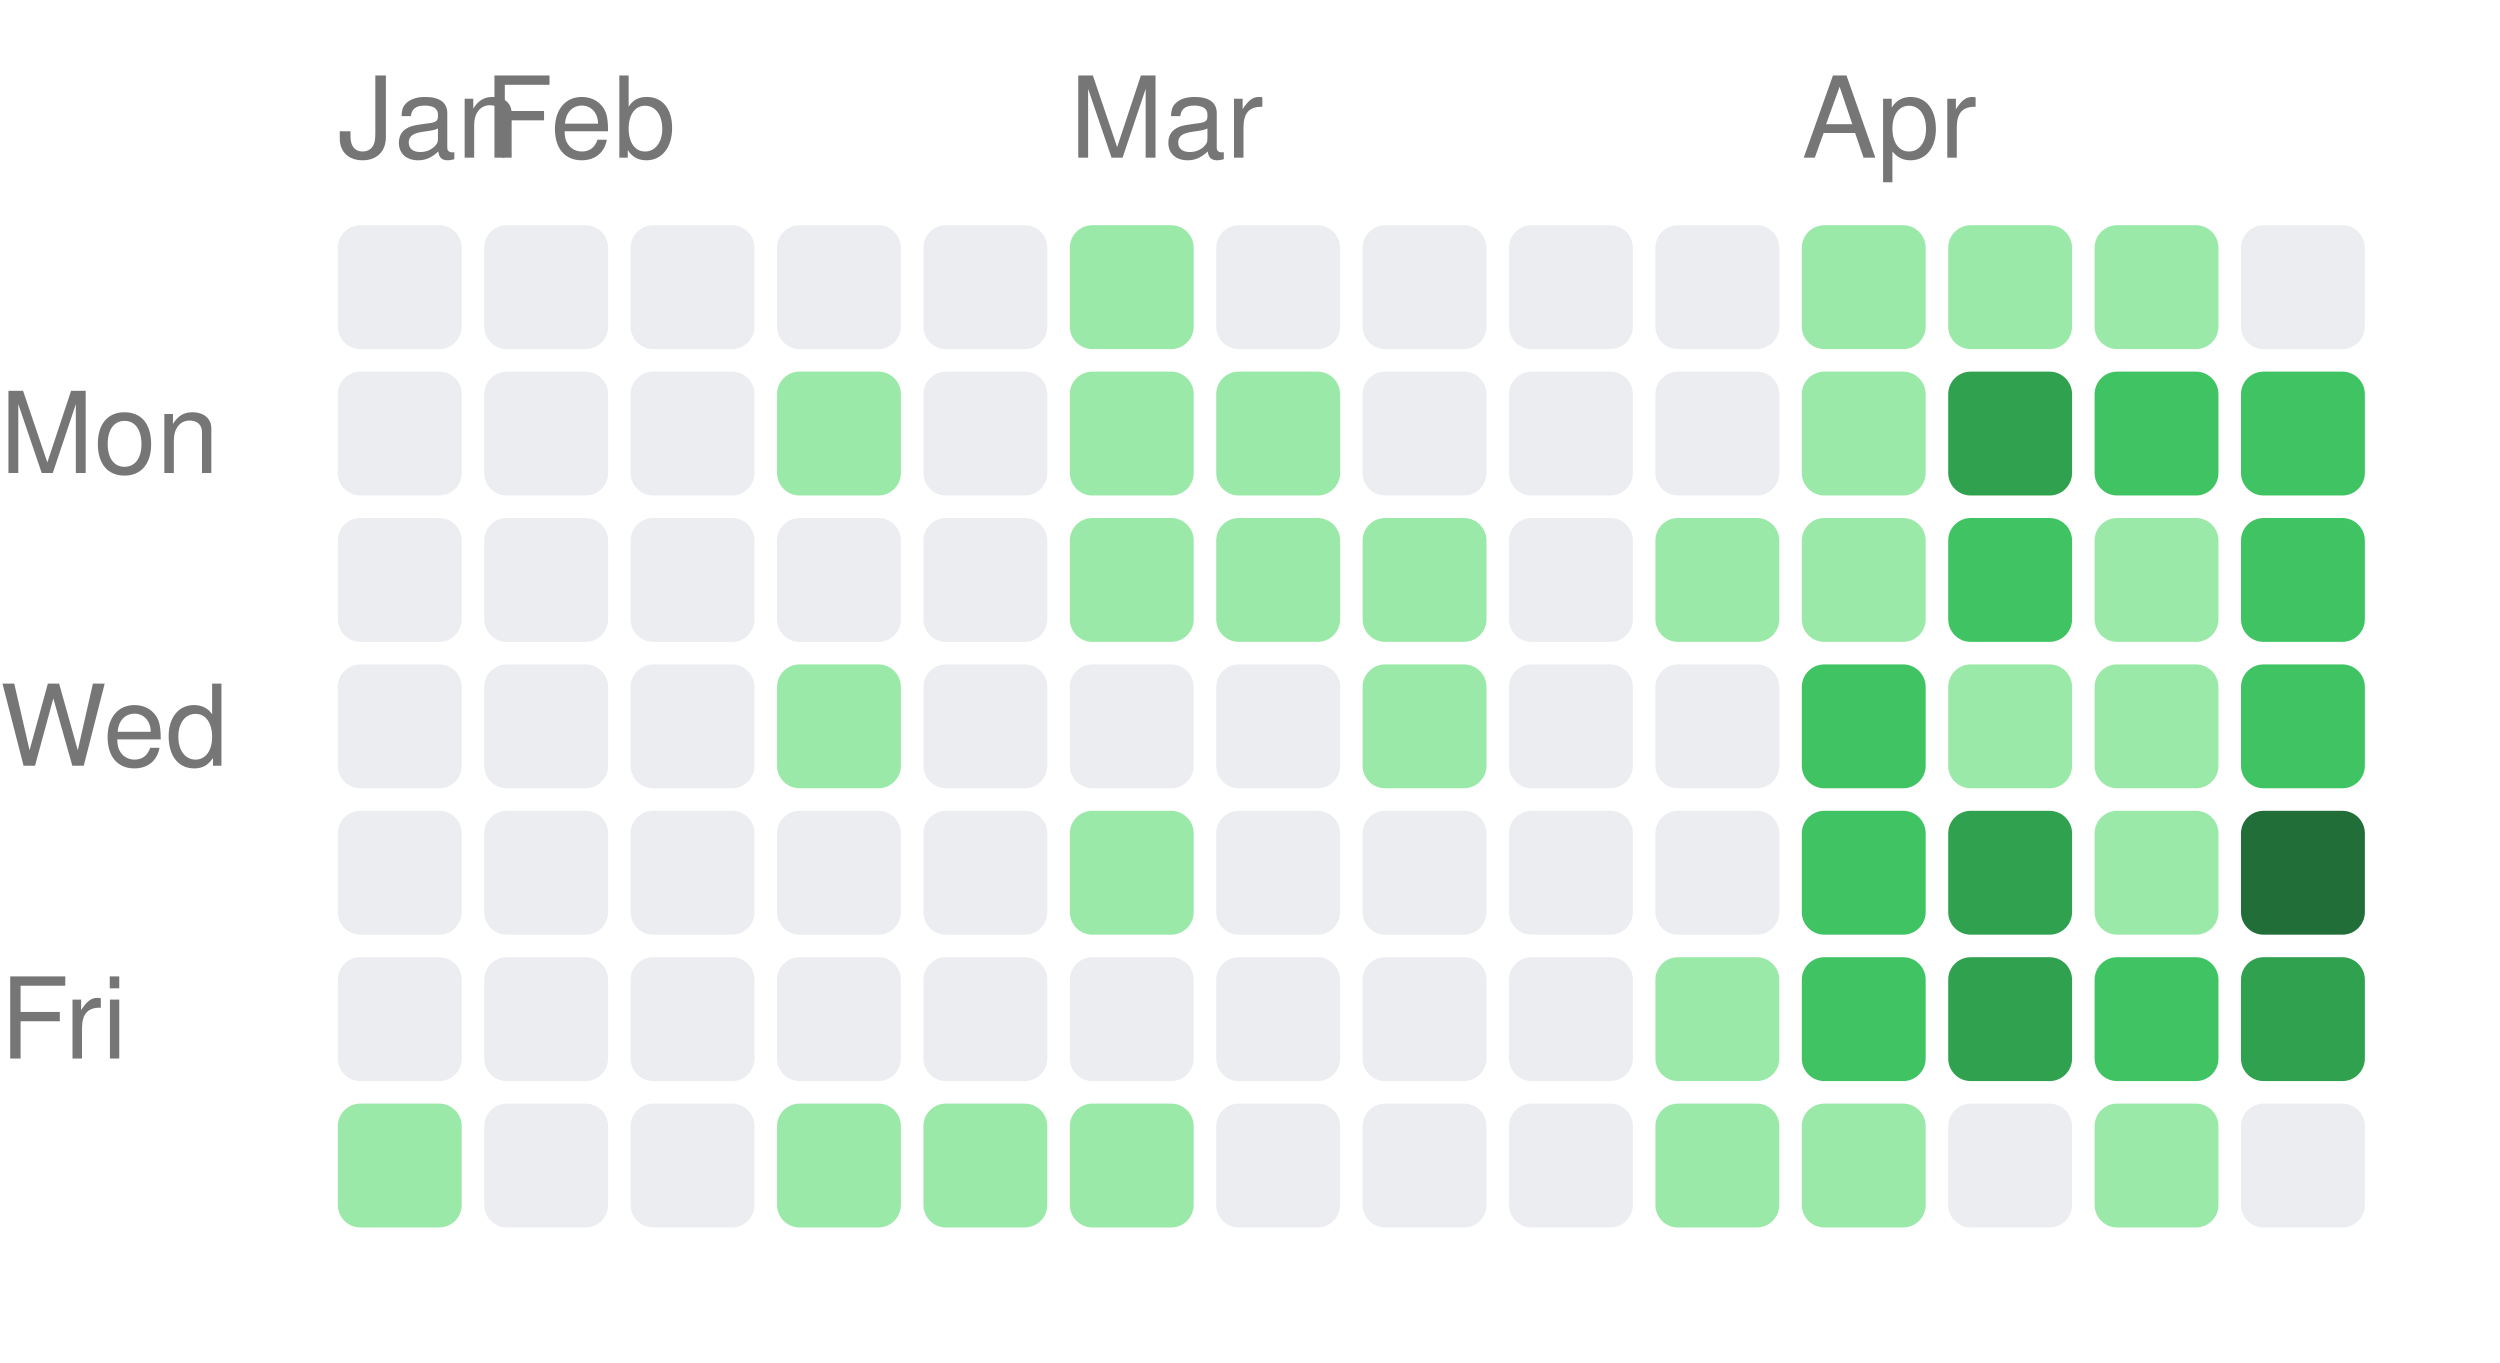
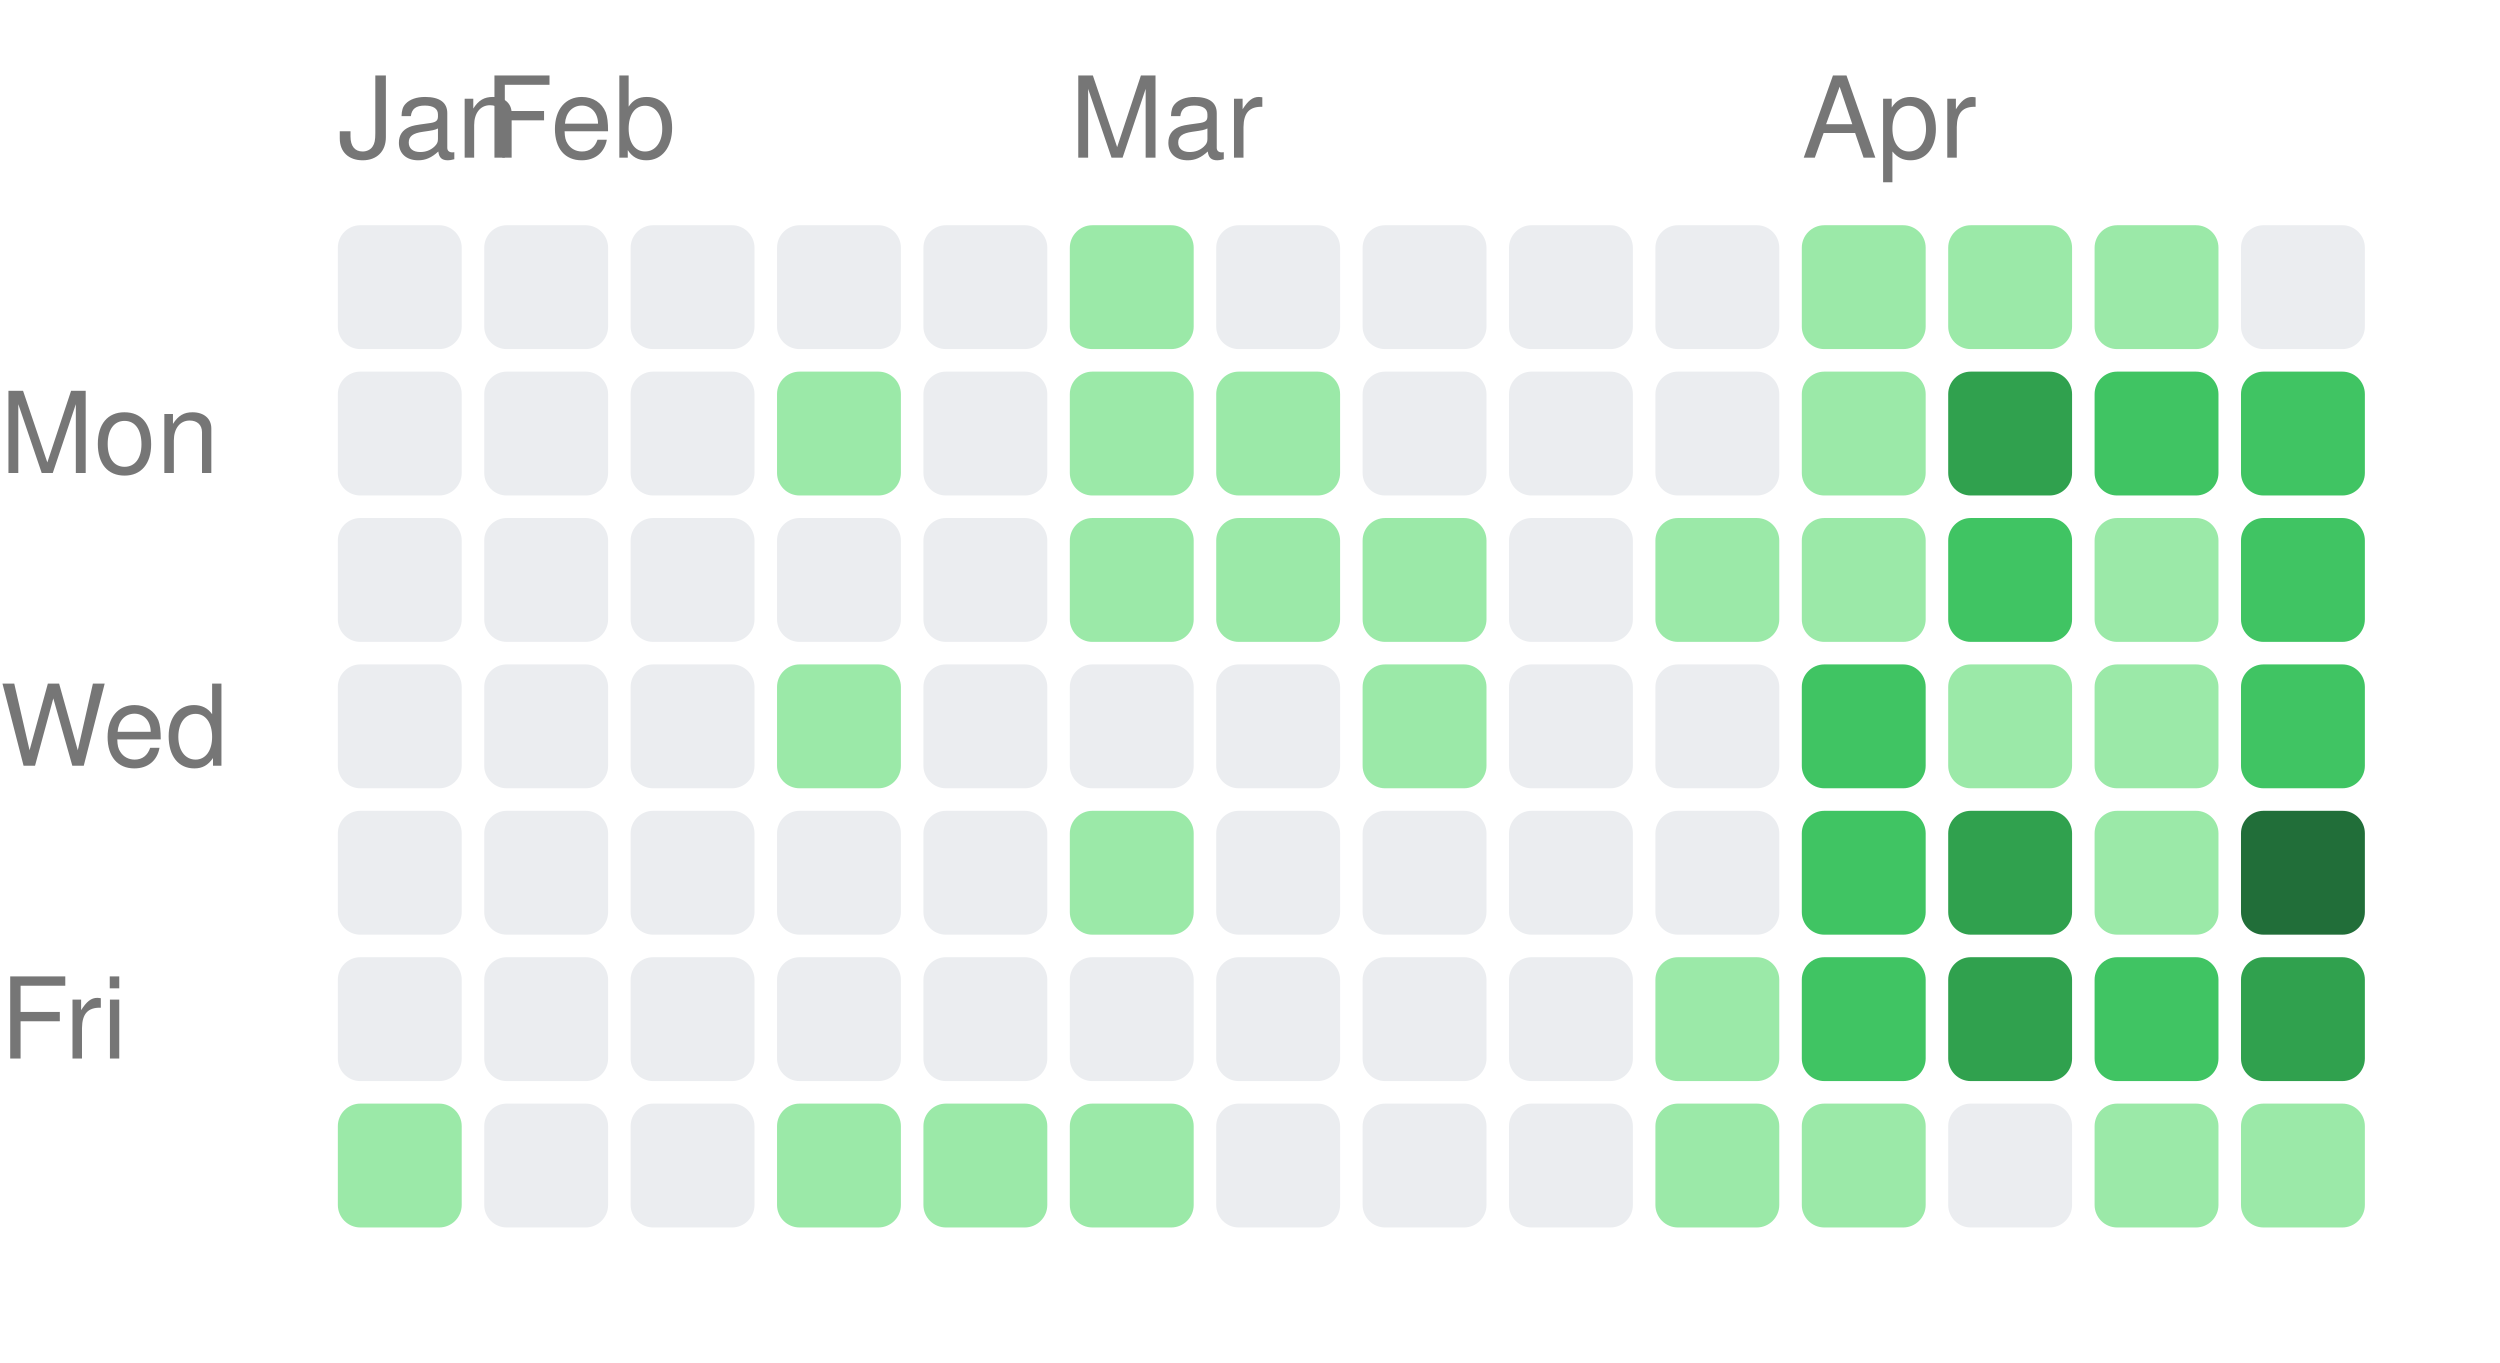
<svg xmlns="http://www.w3.org/2000/svg" width="222" height="121" viewBox="0 0 222 121">
  <style>text { fill: #767676; font-size: 10px; font-family: -apple-system, BlinkMacSystemFont, "Segoe UI", Helvetica, Arial, sans-serif; }</style>
  <text x="30" y="14">Jan</text>
  <text x="43" y="14">Feb</text>
  <text x="95" y="14">Mar</text>
  <text x="160" y="14">Apr</text>
  <text x="0" y="42" text-anchor="start">Mon</text>
  <text x="0" y="68" text-anchor="start">Wed</text>
  <text x="0" y="94" text-anchor="start">Fri</text>
  <rect x="30" y="20" width="11" height="11" rx="2" ry="2" fill="#ebedf0" />
  <rect x="30" y="33" width="11" height="11" rx="2" ry="2" fill="#ebedf0" />
  <rect x="30" y="46" width="11" height="11" rx="2" ry="2" fill="#ebedf0" />
  <rect x="30" y="59" width="11" height="11" rx="2" ry="2" fill="#ebedf0" />
  <rect x="30" y="72" width="11" height="11" rx="2" ry="2" fill="#ebedf0" />
  <rect x="30" y="85" width="11" height="11" rx="2" ry="2" fill="#ebedf0" />
  <rect x="30" y="98" width="11" height="11" rx="2" ry="2" fill="#9be9a8" />
  <rect x="43" y="20" width="11" height="11" rx="2" ry="2" fill="#ebedf0" />
  <rect x="43" y="33" width="11" height="11" rx="2" ry="2" fill="#ebedf0" />
  <rect x="43" y="46" width="11" height="11" rx="2" ry="2" fill="#ebedf0" />
  <rect x="43" y="59" width="11" height="11" rx="2" ry="2" fill="#ebedf0" />
  <rect x="43" y="72" width="11" height="11" rx="2" ry="2" fill="#ebedf0" />
  <rect x="43" y="85" width="11" height="11" rx="2" ry="2" fill="#ebedf0" />
  <rect x="43" y="98" width="11" height="11" rx="2" ry="2" fill="#ebedf0" />
  <rect x="56" y="20" width="11" height="11" rx="2" ry="2" fill="#ebedf0" />
  <rect x="56" y="33" width="11" height="11" rx="2" ry="2" fill="#ebedf0" />
  <rect x="56" y="46" width="11" height="11" rx="2" ry="2" fill="#ebedf0" />
  <rect x="56" y="59" width="11" height="11" rx="2" ry="2" fill="#ebedf0" />
  <rect x="56" y="72" width="11" height="11" rx="2" ry="2" fill="#ebedf0" />
  <rect x="56" y="85" width="11" height="11" rx="2" ry="2" fill="#ebedf0" />
  <rect x="56" y="98" width="11" height="11" rx="2" ry="2" fill="#ebedf0" />
  <rect x="69" y="20" width="11" height="11" rx="2" ry="2" fill="#ebedf0" />
  <rect x="69" y="33" width="11" height="11" rx="2" ry="2" fill="#9be9a8" />
  <rect x="69" y="46" width="11" height="11" rx="2" ry="2" fill="#ebedf0" />
  <rect x="69" y="59" width="11" height="11" rx="2" ry="2" fill="#9be9a8" />
  <rect x="69" y="72" width="11" height="11" rx="2" ry="2" fill="#ebedf0" />
  <rect x="69" y="85" width="11" height="11" rx="2" ry="2" fill="#ebedf0" />
  <rect x="69" y="98" width="11" height="11" rx="2" ry="2" fill="#9be9a8" />
  <rect x="82" y="20" width="11" height="11" rx="2" ry="2" fill="#ebedf0" />
  <rect x="82" y="33" width="11" height="11" rx="2" ry="2" fill="#ebedf0" />
  <rect x="82" y="46" width="11" height="11" rx="2" ry="2" fill="#ebedf0" />
  <rect x="82" y="59" width="11" height="11" rx="2" ry="2" fill="#ebedf0" />
  <rect x="82" y="72" width="11" height="11" rx="2" ry="2" fill="#ebedf0" />
  <rect x="82" y="85" width="11" height="11" rx="2" ry="2" fill="#ebedf0" />
  <rect x="82" y="98" width="11" height="11" rx="2" ry="2" fill="#9be9a8" />
  <rect x="95" y="20" width="11" height="11" rx="2" ry="2" fill="#9be9a8" />
  <rect x="95" y="33" width="11" height="11" rx="2" ry="2" fill="#9be9a8" />
  <rect x="95" y="46" width="11" height="11" rx="2" ry="2" fill="#9be9a8" />
  <rect x="95" y="59" width="11" height="11" rx="2" ry="2" fill="#ebedf0" />
  <rect x="95" y="72" width="11" height="11" rx="2" ry="2" fill="#9be9a8" />
  <rect x="95" y="85" width="11" height="11" rx="2" ry="2" fill="#ebedf0" />
  <rect x="95" y="98" width="11" height="11" rx="2" ry="2" fill="#9be9a8" />
  <rect x="108" y="20" width="11" height="11" rx="2" ry="2" fill="#ebedf0" />
  <rect x="108" y="33" width="11" height="11" rx="2" ry="2" fill="#9be9a8" />
  <rect x="108" y="46" width="11" height="11" rx="2" ry="2" fill="#9be9a8" />
  <rect x="108" y="59" width="11" height="11" rx="2" ry="2" fill="#ebedf0" />
  <rect x="108" y="72" width="11" height="11" rx="2" ry="2" fill="#ebedf0" />
  <rect x="108" y="85" width="11" height="11" rx="2" ry="2" fill="#ebedf0" />
  <rect x="108" y="98" width="11" height="11" rx="2" ry="2" fill="#ebedf0" />
  <rect x="121" y="20" width="11" height="11" rx="2" ry="2" fill="#ebedf0" />
  <rect x="121" y="33" width="11" height="11" rx="2" ry="2" fill="#ebedf0" />
  <rect x="121" y="46" width="11" height="11" rx="2" ry="2" fill="#9be9a8" />
  <rect x="121" y="59" width="11" height="11" rx="2" ry="2" fill="#9be9a8" />
  <rect x="121" y="72" width="11" height="11" rx="2" ry="2" fill="#ebedf0" />
  <rect x="121" y="85" width="11" height="11" rx="2" ry="2" fill="#ebedf0" />
  <rect x="121" y="98" width="11" height="11" rx="2" ry="2" fill="#ebedf0" />
  <rect x="134" y="20" width="11" height="11" rx="2" ry="2" fill="#ebedf0" />
  <rect x="134" y="33" width="11" height="11" rx="2" ry="2" fill="#ebedf0" />
  <rect x="134" y="46" width="11" height="11" rx="2" ry="2" fill="#ebedf0" />
  <rect x="134" y="59" width="11" height="11" rx="2" ry="2" fill="#ebedf0" />
  <rect x="134" y="72" width="11" height="11" rx="2" ry="2" fill="#ebedf0" />
  <rect x="134" y="85" width="11" height="11" rx="2" ry="2" fill="#ebedf0" />
  <rect x="134" y="98" width="11" height="11" rx="2" ry="2" fill="#ebedf0" />
  <rect x="147" y="20" width="11" height="11" rx="2" ry="2" fill="#ebedf0" />
  <rect x="147" y="33" width="11" height="11" rx="2" ry="2" fill="#ebedf0" />
  <rect x="147" y="46" width="11" height="11" rx="2" ry="2" fill="#9be9a8" />
  <rect x="147" y="59" width="11" height="11" rx="2" ry="2" fill="#ebedf0" />
  <rect x="147" y="72" width="11" height="11" rx="2" ry="2" fill="#ebedf0" />
  <rect x="147" y="85" width="11" height="11" rx="2" ry="2" fill="#9be9a8" />
  <rect x="147" y="98" width="11" height="11" rx="2" ry="2" fill="#9be9a8" />
  <rect x="160" y="20" width="11" height="11" rx="2" ry="2" fill="#9be9a8" />
  <rect x="160" y="33" width="11" height="11" rx="2" ry="2" fill="#9be9a8" />
  <rect x="160" y="46" width="11" height="11" rx="2" ry="2" fill="#9be9a8" />
  <rect x="160" y="59" width="11" height="11" rx="2" ry="2" fill="#40c463" />
  <rect x="160" y="72" width="11" height="11" rx="2" ry="2" fill="#40c463" />
  <rect x="160" y="85" width="11" height="11" rx="2" ry="2" fill="#40c463" />
  <rect x="160" y="98" width="11" height="11" rx="2" ry="2" fill="#9be9a8" />
  <rect x="173" y="20" width="11" height="11" rx="2" ry="2" fill="#9be9a8" />
  <rect x="173" y="33" width="11" height="11" rx="2" ry="2" fill="#30a14e" />
  <rect x="173" y="46" width="11" height="11" rx="2" ry="2" fill="#40c463" />
  <rect x="173" y="59" width="11" height="11" rx="2" ry="2" fill="#9be9a8" />
  <rect x="173" y="72" width="11" height="11" rx="2" ry="2" fill="#30a14e" />
  <rect x="173" y="85" width="11" height="11" rx="2" ry="2" fill="#30a14e" />
  <rect x="173" y="98" width="11" height="11" rx="2" ry="2" fill="#ebedf0" />
  <rect x="186" y="20" width="11" height="11" rx="2" ry="2" fill="#9be9a8" />
  <rect x="186" y="33" width="11" height="11" rx="2" ry="2" fill="#40c463" />
  <rect x="186" y="46" width="11" height="11" rx="2" ry="2" fill="#9be9a8" />
  <rect x="186" y="59" width="11" height="11" rx="2" ry="2" fill="#9be9a8" />
  <rect x="186" y="72" width="11" height="11" rx="2" ry="2" fill="#9be9a8" />
  <rect x="186" y="85" width="11" height="11" rx="2" ry="2" fill="#40c463" />
  <rect x="186" y="98" width="11" height="11" rx="2" ry="2" fill="#9be9a8" />
  <rect x="199" y="20" width="11" height="11" rx="2" ry="2" fill="#ebedf0" />
  <rect x="199" y="33" width="11" height="11" rx="2" ry="2" fill="#40c463" />
  <rect x="199" y="46" width="11" height="11" rx="2" ry="2" fill="#40c463" />
  <rect x="199" y="59" width="11" height="11" rx="2" ry="2" fill="#40c463" />
  <rect x="199" y="72" width="11" height="11" rx="2" ry="2" fill="#216e39" />
  <rect x="199" y="85" width="11" height="11" rx="2" ry="2" fill="#30a14e" />
-   <rect x="199" y="98" width="11" height="11" rx="2" ry="2" fill="#ebedf0" />
+   <rect x="199" y="98" width="11" height="11" rx="2" ry="2" fill="#9be9a8" />
</svg>
